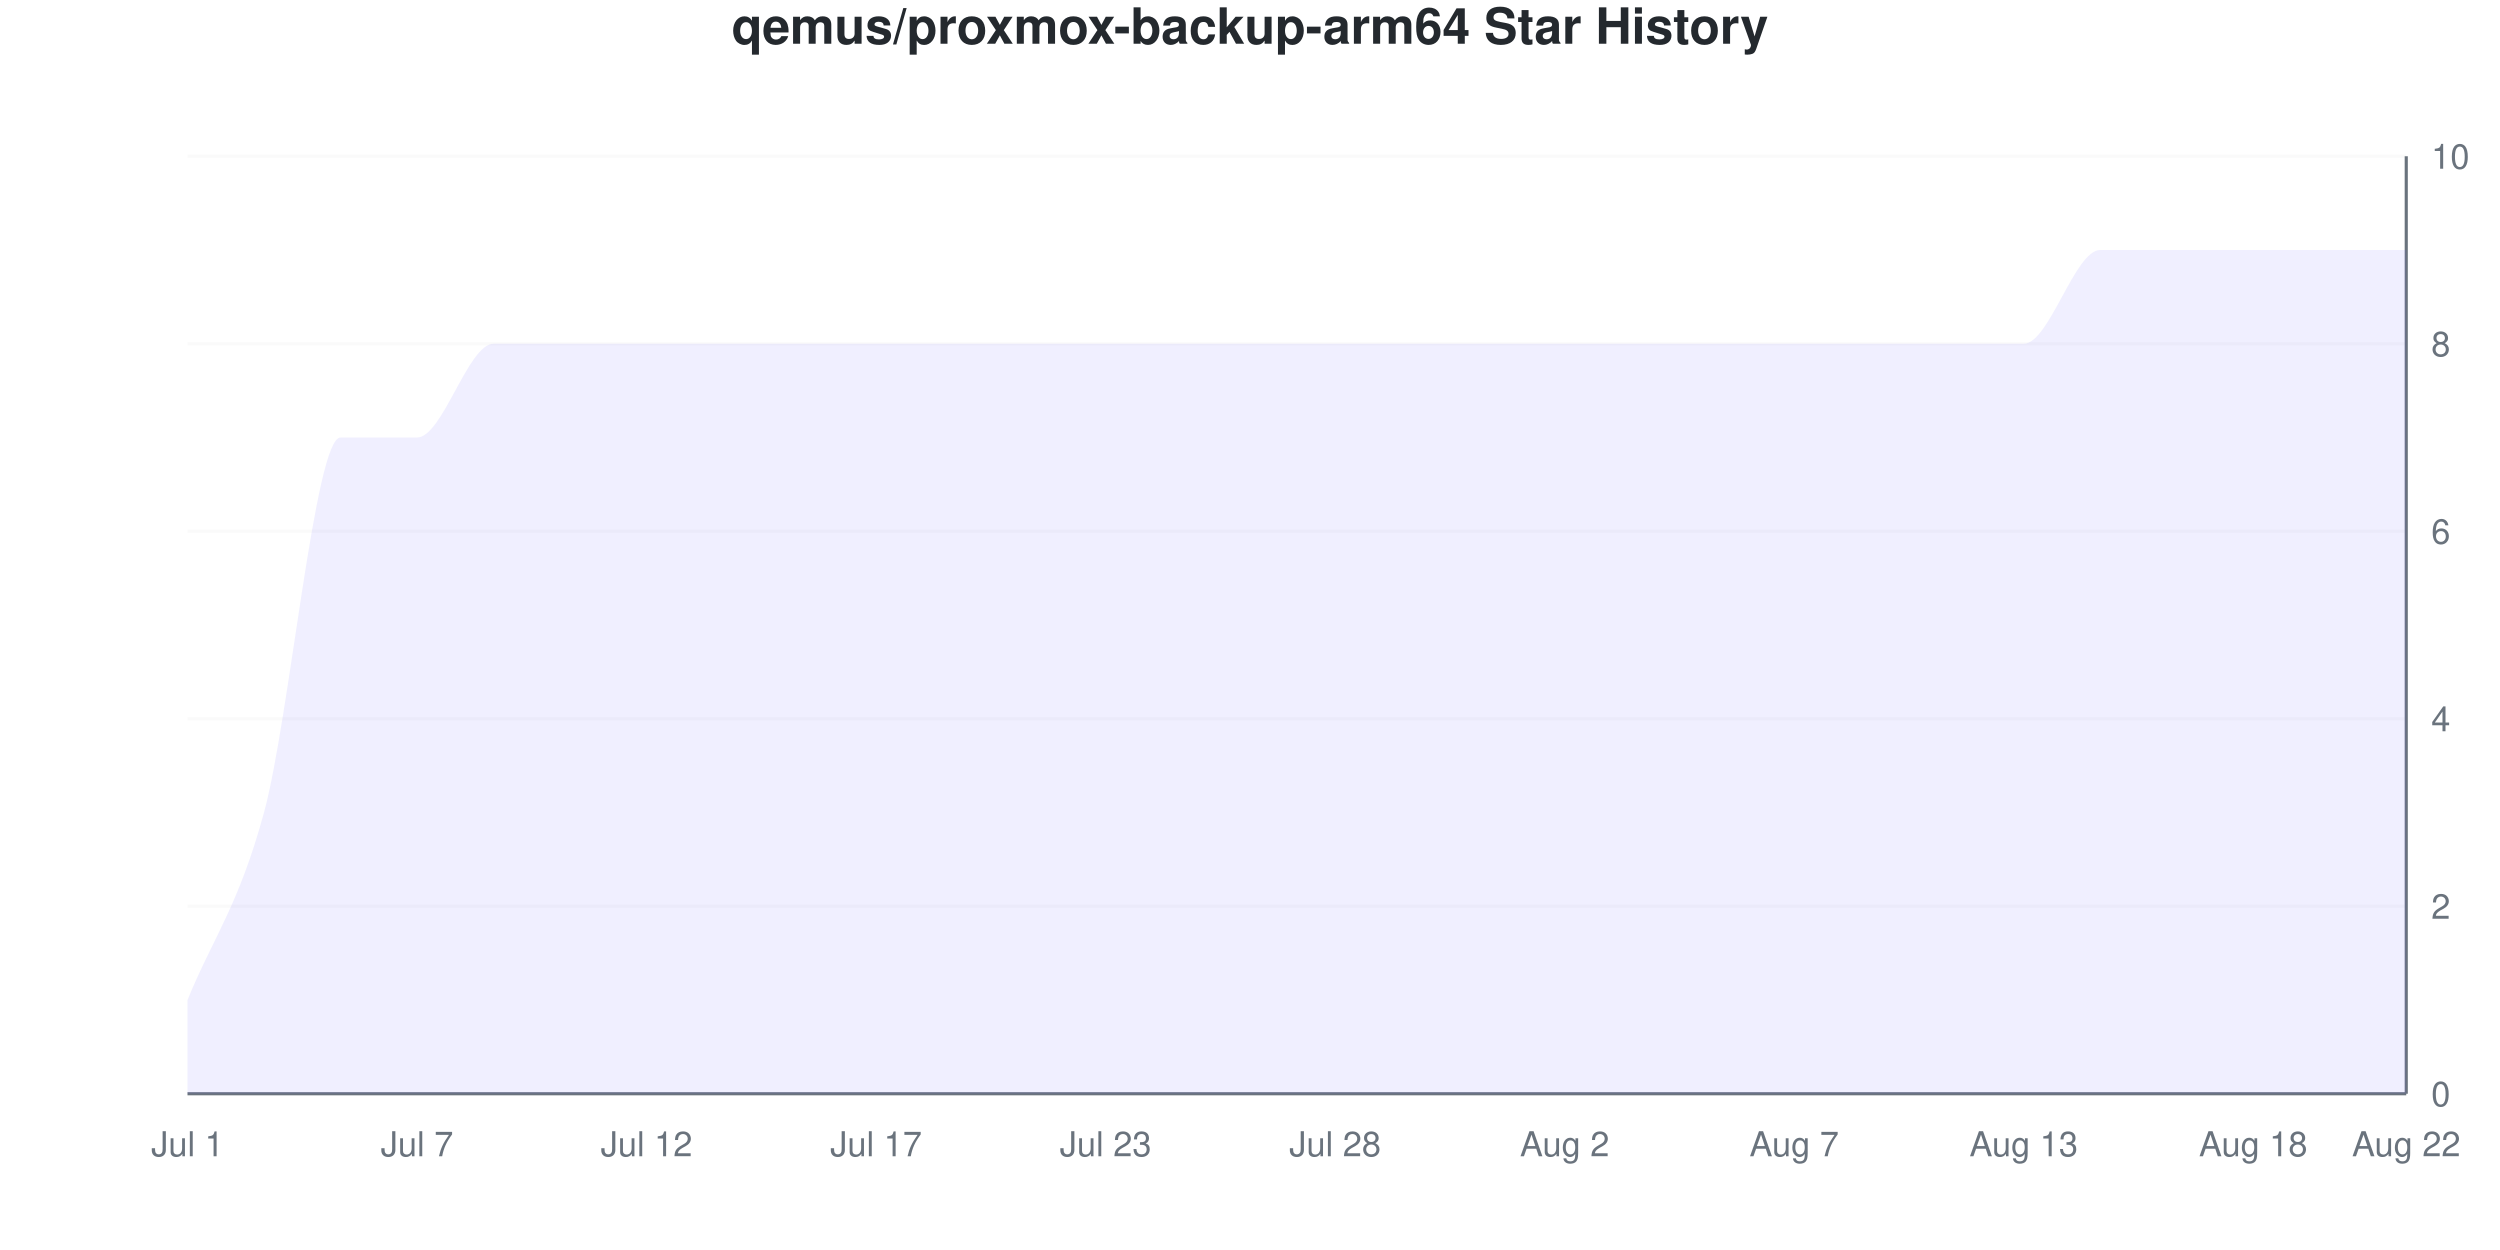
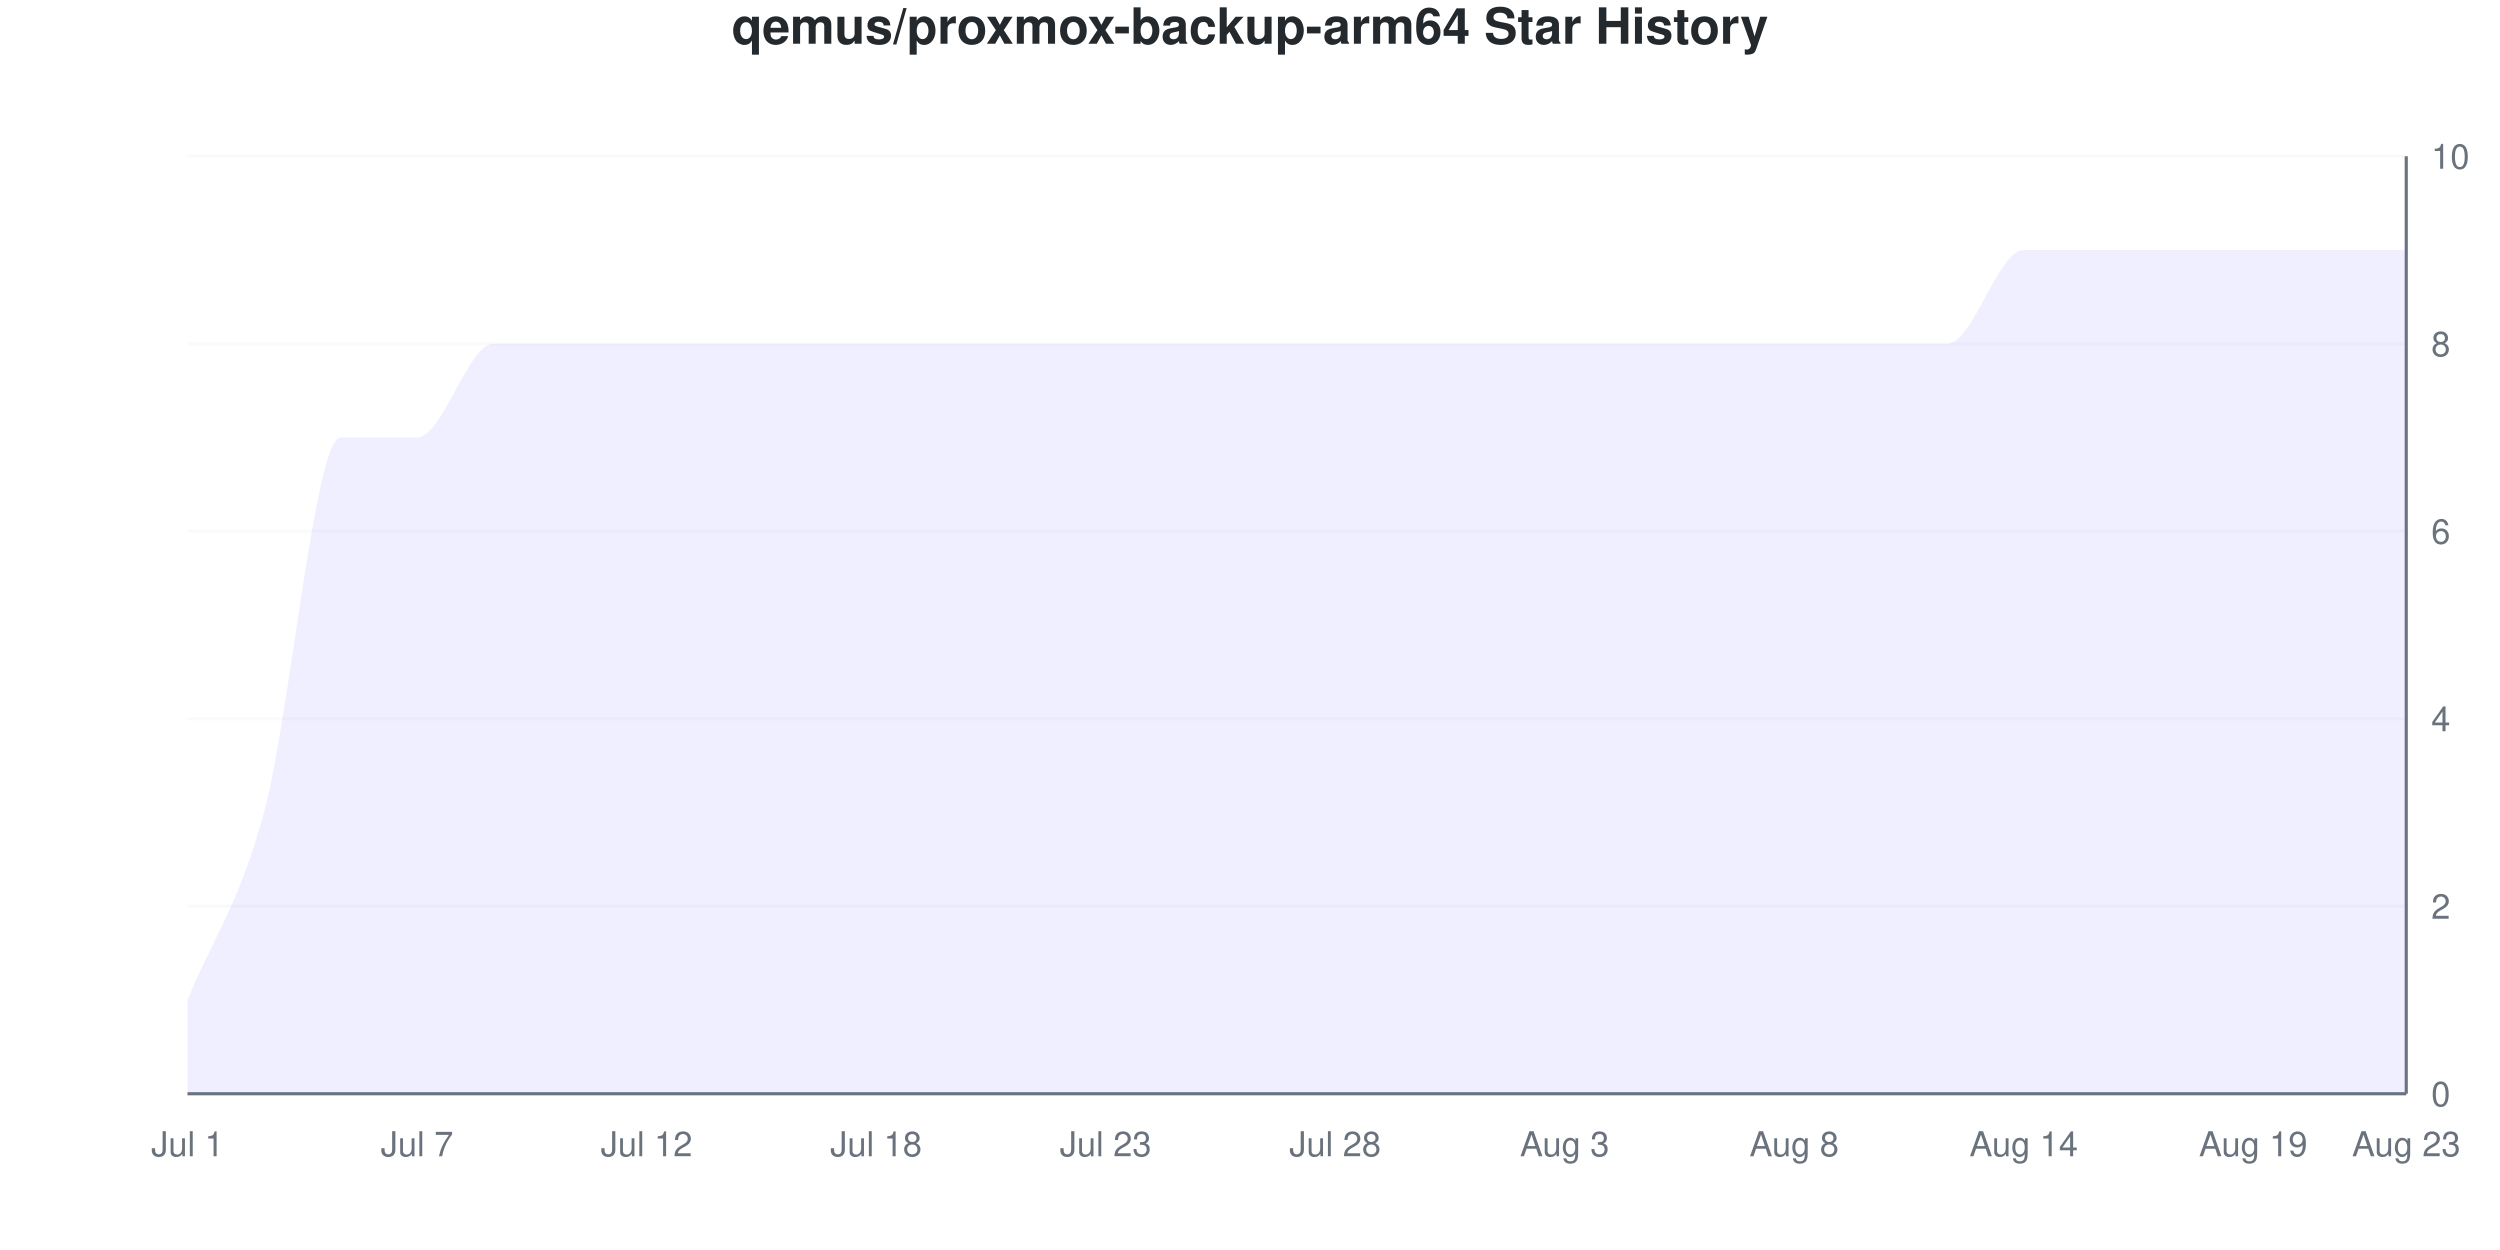
<svg xmlns="http://www.w3.org/2000/svg" viewBox="0 0 800 400" width="800" height="400">
  <style>
    @keyframes drawLine {
      to { stroke-dashoffset: 0; }
    }
    @keyframes fadeInPoint {
      from { opacity: 0; }
      to { opacity: 1; }
    }
    .data-line-0 {
      stroke-dasharray: 1361;
      stroke-dashoffset: 1361;
      animation: drawLine 2s ease-out forwards;
    }
    .data-point {
      opacity: 0;
      animation: fadeInPoint 0.5s ease-out forwards;
    }
    .chart-bg { fill: #fff; }
    .chart-text { fill: #24292e; }
    .chart-muted { fill: #6a737d; }
    .chart-grid { stroke: #eee; }
    .chart-axis { stroke: #6a737d; }
    @media (prefers-color-scheme: dark) {
      .chart-bg { fill: #0d1117; }
      .chart-text { fill: #e6edf3; }
      .chart-muted { fill: #8b949e; }
      .chart-grid { stroke: #21262d; }
      .chart-axis { stroke: #8b949e; }
    }
  </style>
  <rect width="800" height="400" class="chart-bg" />
  <text x="400" y="14" text-anchor="middle" class="chart-text" font-size="16" font-weight="bold" font-family="-apple-system, BlinkMacSystemFont, 'Segoe UI', Helvetica, Arial, sans-serif">qemus/proxmox-backup-arm64 Star History</text>
  <g class="grid">
    <line x1="60" y1="350" x2="770" y2="350" class="chart-grid" stroke-opacity="0.3" />
    <text x="778" y="354" text-anchor="start" class="chart-muted" font-size="11" font-family="-apple-system, BlinkMacSystemFont, 'Segoe UI', Helvetica, Arial, sans-serif">0</text>
    <line x1="60" y1="290" x2="770" y2="290" class="chart-grid" stroke-opacity="0.3" />
    <text x="778" y="294" text-anchor="start" class="chart-muted" font-size="11" font-family="-apple-system, BlinkMacSystemFont, 'Segoe UI', Helvetica, Arial, sans-serif">2</text>
    <line x1="60" y1="230" x2="770" y2="230" class="chart-grid" stroke-opacity="0.3" />
    <text x="778" y="234" text-anchor="start" class="chart-muted" font-size="11" font-family="-apple-system, BlinkMacSystemFont, 'Segoe UI', Helvetica, Arial, sans-serif">4</text>
    <line x1="60" y1="170" x2="770" y2="170" class="chart-grid" stroke-opacity="0.3" />
    <text x="778" y="174" text-anchor="start" class="chart-muted" font-size="11" font-family="-apple-system, BlinkMacSystemFont, 'Segoe UI', Helvetica, Arial, sans-serif">6</text>
    <line x1="60" y1="110" x2="770" y2="110" class="chart-grid" stroke-opacity="0.3" />
    <text x="778" y="114" text-anchor="start" class="chart-muted" font-size="11" font-family="-apple-system, BlinkMacSystemFont, 'Segoe UI', Helvetica, Arial, sans-serif">8</text>
    <line x1="60" y1="50" x2="770" y2="50" class="chart-grid" stroke-opacity="0.3" />
    <text x="778" y="54" text-anchor="start" class="chart-muted" font-size="11" font-family="-apple-system, BlinkMacSystemFont, 'Segoe UI', Helvetica, Arial, sans-serif">10</text>
  </g>
  <g class="milestones">
    
  </g>
  <g class="x-axis">
    <text x="60" y="370" text-anchor="middle" class="chart-muted" font-size="11" font-family="-apple-system, BlinkMacSystemFont, 'Segoe UI', Helvetica, Arial, sans-serif">Jul 1</text>
    <text x="133.448" y="370" text-anchor="middle" class="chart-muted" font-size="11" font-family="-apple-system, BlinkMacSystemFont, 'Segoe UI', Helvetica, Arial, sans-serif">Jul 7</text>
    <text x="206.897" y="370" text-anchor="middle" class="chart-muted" font-size="11" font-family="-apple-system, BlinkMacSystemFont, 'Segoe UI', Helvetica, Arial, sans-serif">Jul 12</text>
-     <text x="280.345" y="370" text-anchor="middle" class="chart-muted" font-size="11" font-family="-apple-system, BlinkMacSystemFont, 'Segoe UI', Helvetica, Arial, sans-serif">Jul 17</text>
+     <text x="280.345" y="370" text-anchor="middle" class="chart-muted" font-size="11" font-family="-apple-system, BlinkMacSystemFont, 'Segoe UI', Helvetica, Arial, sans-serif">Jul 18</text>
    <text x="353.793" y="370" text-anchor="middle" class="chart-muted" font-size="11" font-family="-apple-system, BlinkMacSystemFont, 'Segoe UI', Helvetica, Arial, sans-serif">Jul 23</text>
    <text x="427.241" y="370" text-anchor="middle" class="chart-muted" font-size="11" font-family="-apple-system, BlinkMacSystemFont, 'Segoe UI', Helvetica, Arial, sans-serif">Jul 28</text>
-     <text x="500.69" y="370" text-anchor="middle" class="chart-muted" font-size="11" font-family="-apple-system, BlinkMacSystemFont, 'Segoe UI', Helvetica, Arial, sans-serif">Aug 2</text>
-     <text x="574.138" y="370" text-anchor="middle" class="chart-muted" font-size="11" font-family="-apple-system, BlinkMacSystemFont, 'Segoe UI', Helvetica, Arial, sans-serif">Aug 7</text>
-     <text x="647.586" y="370" text-anchor="middle" class="chart-muted" font-size="11" font-family="-apple-system, BlinkMacSystemFont, 'Segoe UI', Helvetica, Arial, sans-serif">Aug 13</text>
-     <text x="721.034" y="370" text-anchor="middle" class="chart-muted" font-size="11" font-family="-apple-system, BlinkMacSystemFont, 'Segoe UI', Helvetica, Arial, sans-serif">Aug 18</text>
-     <text x="770" y="370" text-anchor="middle" class="chart-muted" font-size="11" font-family="-apple-system, BlinkMacSystemFont, 'Segoe UI', Helvetica, Arial, sans-serif">Aug 22</text>
+     <text x="500.69" y="370" text-anchor="middle" class="chart-muted" font-size="11" font-family="-apple-system, BlinkMacSystemFont, 'Segoe UI', Helvetica, Arial, sans-serif">Aug 3</text>
+     <text x="574.138" y="370" text-anchor="middle" class="chart-muted" font-size="11" font-family="-apple-system, BlinkMacSystemFont, 'Segoe UI', Helvetica, Arial, sans-serif">Aug 8</text>
+     <text x="647.586" y="370" text-anchor="middle" class="chart-muted" font-size="11" font-family="-apple-system, BlinkMacSystemFont, 'Segoe UI', Helvetica, Arial, sans-serif">Aug 14</text>
+     <text x="721.034" y="370" text-anchor="middle" class="chart-muted" font-size="11" font-family="-apple-system, BlinkMacSystemFont, 'Segoe UI', Helvetica, Arial, sans-serif">Aug 19</text>
+     <text x="770" y="370" text-anchor="middle" class="chart-muted" font-size="11" font-family="-apple-system, BlinkMacSystemFont, 'Segoe UI', Helvetica, Arial, sans-serif">Aug 23</text>
  </g>
  <line x1="770" y1="50" x2="770" y2="350" class="chart-axis" stroke-width="1" />
  <line x1="60" y1="350" x2="770" y2="350" class="chart-axis" stroke-width="1" />
-   <path d="M60,350 L60,320 C68.161,300 76.322,290 84.483,260 C92.644,230 100.805,140 108.966,140 C117.126,140 125.287,140 133.448,140 C141.609,140 149.77,110 157.931,110 C166.092,110 174.253,110 182.414,110 C190.575,110 198.736,110 206.897,110 C215.057,110 223.218,110 231.379,110 C239.54,110 247.701,110 255.862,110 C264.023,110 272.184,110 280.345,110 C288.506,110 296.667,110 304.828,110 C312.989,110 321.149,110 329.31,110 C337.471,110 345.632,110 353.793,110 C361.954,110 370.115,110 378.276,110 C386.437,110 394.598,110 402.759,110 C410.92,110 419.08,110 427.241,110 C435.402,110 443.563,110 451.724,110 C459.885,110 468.046,110 476.207,110 C484.368,110 492.529,110 500.69,110 C508.851,110 517.011,110 525.172,110 C533.333,110 541.494,110 549.655,110 C557.816,110 565.977,110 574.138,110 C582.299,110 590.46,110 598.621,110 C606.782,110 614.943,110 623.103,110 C631.264,110 639.425,110 647.586,110 C655.747,110 663.908,80 672.069,80 C680.23,80 688.391,80 696.552,80 C704.713,80 712.874,80 721.034,80 C729.195,80 737.356,80 745.517,80 C753.678,80 761.839,80 770,80 L770,350 L60,350 Z" fill="#6b63ff" fill-opacity="0.1" />
-   <path d="M60,350 L60,320 C68.161,300 76.322,290 84.483,260 C92.644,230 100.805,140 108.966,140 C117.126,140 125.287,140 133.448,140 C141.609,140 149.77,110 157.931,110 C166.092,110 174.253,110 182.414,110 C190.575,110 198.736,110 206.897,110 C215.057,110 223.218,110 231.379,110 C239.54,110 247.701,110 255.862,110 C264.023,110 272.184,110 280.345,110 C288.506,110 296.667,110 304.828,110 C312.989,110 321.149,110 329.31,110 C337.471,110 345.632,110 353.793,110 C361.954,110 370.115,110 378.276,110 C386.437,110 394.598,110 402.759,110 C410.92,110 419.08,110 427.241,110 C435.402,110 443.563,110 451.724,110 C459.885,110 468.046,110 476.207,110 C484.368,110 492.529,110 500.69,110 C508.851,110 517.011,110 525.172,110 C533.333,110 541.494,110 549.655,110 C557.816,110 565.977,110 574.138,110 C582.299,110 590.46,110 598.621,110 C606.782,110 614.943,110 623.103,110 C631.264,110 639.425,110 647.586,110 C655.747,110 663.908,80 672.069,80 C680.23,80 688.391,80 696.552,80 C704.713,80 712.874,80 721.034,80 C729.195,80 737.356,80 745.517,80 C753.678,80 761.839,80 770,80" fill="none" stroke="#6b63ff" stroke-width="2.5" class="data-line-0" />
+   <path d="M60,350 L60,320 C68.161,300 76.322,290 84.483,260 C92.644,230 100.805,140 108.966,140 C117.126,140 125.287,140 133.448,140 C141.609,140 149.77,110 157.931,110 C166.092,110 174.253,110 182.414,110 C190.575,110 198.736,110 206.897,110 C215.057,110 223.218,110 231.379,110 C239.54,110 247.701,110 255.862,110 C264.023,110 272.184,110 280.345,110 C288.506,110 296.667,110 304.828,110 C312.989,110 321.149,110 329.31,110 C337.471,110 345.632,110 353.793,110 C361.954,110 370.115,110 378.276,110 C386.437,110 394.598,110 402.759,110 C410.92,110 419.08,110 427.241,110 C435.402,110 443.563,110 451.724,110 C459.885,110 468.046,110 476.207,110 C484.368,110 492.529,110 500.69,110 C508.851,110 517.011,110 525.172,110 C533.333,110 541.494,110 549.655,110 C557.816,110 565.977,110 574.138,110 C582.299,110 590.46,110 598.621,110 C606.782,110 614.943,110 623.103,110 C631.264,110 639.425,80 647.586,80 C655.747,80 663.908,80 672.069,80 C680.23,80 688.391,80 696.552,80 C704.713,80 712.874,80 721.034,80 C729.195,80 737.356,80 745.517,80 C753.678,80 761.839,80 770,80 L770,350 L60,350 Z" fill="#6b63ff" fill-opacity="0.1" />
+   <path d="M60,350 L60,320 C68.161,300 76.322,290 84.483,260 C92.644,230 100.805,140 108.966,140 C117.126,140 125.287,140 133.448,140 C141.609,140 149.77,110 157.931,110 C166.092,110 174.253,110 182.414,110 C190.575,110 198.736,110 206.897,110 C215.057,110 223.218,110 231.379,110 C239.54,110 247.701,110 255.862,110 C264.023,110 272.184,110 280.345,110 C288.506,110 296.667,110 304.828,110 C312.989,110 321.149,110 329.31,110 C337.471,110 345.632,110 353.793,110 C361.954,110 370.115,110 378.276,110 C386.437,110 394.598,110 402.759,110 C410.92,110 419.08,110 427.241,110 C435.402,110 443.563,110 451.724,110 C459.885,110 468.046,110 476.207,110 C484.368,110 492.529,110 500.69,110 C508.851,110 517.011,110 525.172,110 C533.333,110 541.494,110 549.655,110 C557.816,110 565.977,110 574.138,110 C582.299,110 590.46,110 598.621,110 C606.782,110 614.943,110 623.103,110 C631.264,110 639.425,80 647.586,80 C655.747,80 663.908,80 672.069,80 C680.23,80 688.391,80 696.552,80 C704.713,80 712.874,80 721.034,80 C729.195,80 737.356,80 745.517,80 C753.678,80 761.839,80 770,80" fill="none" stroke="#6b63ff" stroke-width="2.5" class="data-line-0" />
  <g class="points">
    <circle cx="60" cy="320" r="4" fill="#6b63ff" class="data-point" style="animation-delay: 1.50s" />
    <circle cx="84.483" cy="260" r="4" fill="#6b63ff" class="data-point" style="animation-delay: 1.55s" />
    <circle cx="108.966" cy="140" r="4" fill="#6b63ff" class="data-point" style="animation-delay: 1.60s" />
    <circle cx="133.448" cy="140" r="4" fill="#6b63ff" class="data-point" style="animation-delay: 1.65s" />
    <circle cx="157.931" cy="110" r="4" fill="#6b63ff" class="data-point" style="animation-delay: 1.70s" />
    <circle cx="182.414" cy="110" r="4" fill="#6b63ff" class="data-point" style="animation-delay: 1.75s" />
    <circle cx="206.897" cy="110" r="4" fill="#6b63ff" class="data-point" style="animation-delay: 1.80s" />
    <circle cx="231.379" cy="110" r="4" fill="#6b63ff" class="data-point" style="animation-delay: 1.85s" />
    <circle cx="255.862" cy="110" r="4" fill="#6b63ff" class="data-point" style="animation-delay: 1.90s" />
    <circle cx="280.345" cy="110" r="4" fill="#6b63ff" class="data-point" style="animation-delay: 1.95s" />
    <circle cx="304.828" cy="110" r="4" fill="#6b63ff" class="data-point" style="animation-delay: 2.00s" />
    <circle cx="329.31" cy="110" r="4" fill="#6b63ff" class="data-point" style="animation-delay: 2.05s" />
    <circle cx="353.793" cy="110" r="4" fill="#6b63ff" class="data-point" style="animation-delay: 2.10s" />
    <circle cx="378.276" cy="110" r="4" fill="#6b63ff" class="data-point" style="animation-delay: 2.15s" />
    <circle cx="402.759" cy="110" r="4" fill="#6b63ff" class="data-point" style="animation-delay: 2.20s" />
    <circle cx="427.241" cy="110" r="4" fill="#6b63ff" class="data-point" style="animation-delay: 2.25s" />
    <circle cx="451.724" cy="110" r="4" fill="#6b63ff" class="data-point" style="animation-delay: 2.30s" />
    <circle cx="476.207" cy="110" r="4" fill="#6b63ff" class="data-point" style="animation-delay: 2.35s" />
    <circle cx="500.69" cy="110" r="4" fill="#6b63ff" class="data-point" style="animation-delay: 2.40s" />
    <circle cx="525.172" cy="110" r="4" fill="#6b63ff" class="data-point" style="animation-delay: 2.45s" />
    <circle cx="549.655" cy="110" r="4" fill="#6b63ff" class="data-point" style="animation-delay: 2.50s" />
    <circle cx="574.138" cy="110" r="4" fill="#6b63ff" class="data-point" style="animation-delay: 2.55s" />
    <circle cx="598.621" cy="110" r="4" fill="#6b63ff" class="data-point" style="animation-delay: 2.60s" />
    <circle cx="623.103" cy="110" r="4" fill="#6b63ff" class="data-point" style="animation-delay: 2.65s" />
-     <circle cx="647.586" cy="110" r="4" fill="#6b63ff" class="data-point" style="animation-delay: 2.70s" />
+     <circle cx="647.586" cy="80" r="4" fill="#6b63ff" class="data-point" style="animation-delay: 2.70s" />
    <circle cx="672.069" cy="80" r="4" fill="#6b63ff" class="data-point" style="animation-delay: 2.75s" />
    <circle cx="696.552" cy="80" r="4" fill="#6b63ff" class="data-point" style="animation-delay: 2.80s" />
    <circle cx="721.034" cy="80" r="4" fill="#6b63ff" class="data-point" style="animation-delay: 2.85s" />
    <circle cx="745.517" cy="80" r="4" fill="#6b63ff" class="data-point" style="animation-delay: 2.90s" />
    <circle cx="770" cy="80" r="4" fill="#6b63ff" class="data-point" style="animation-delay: 2.95s" />
  </g>
</svg>
